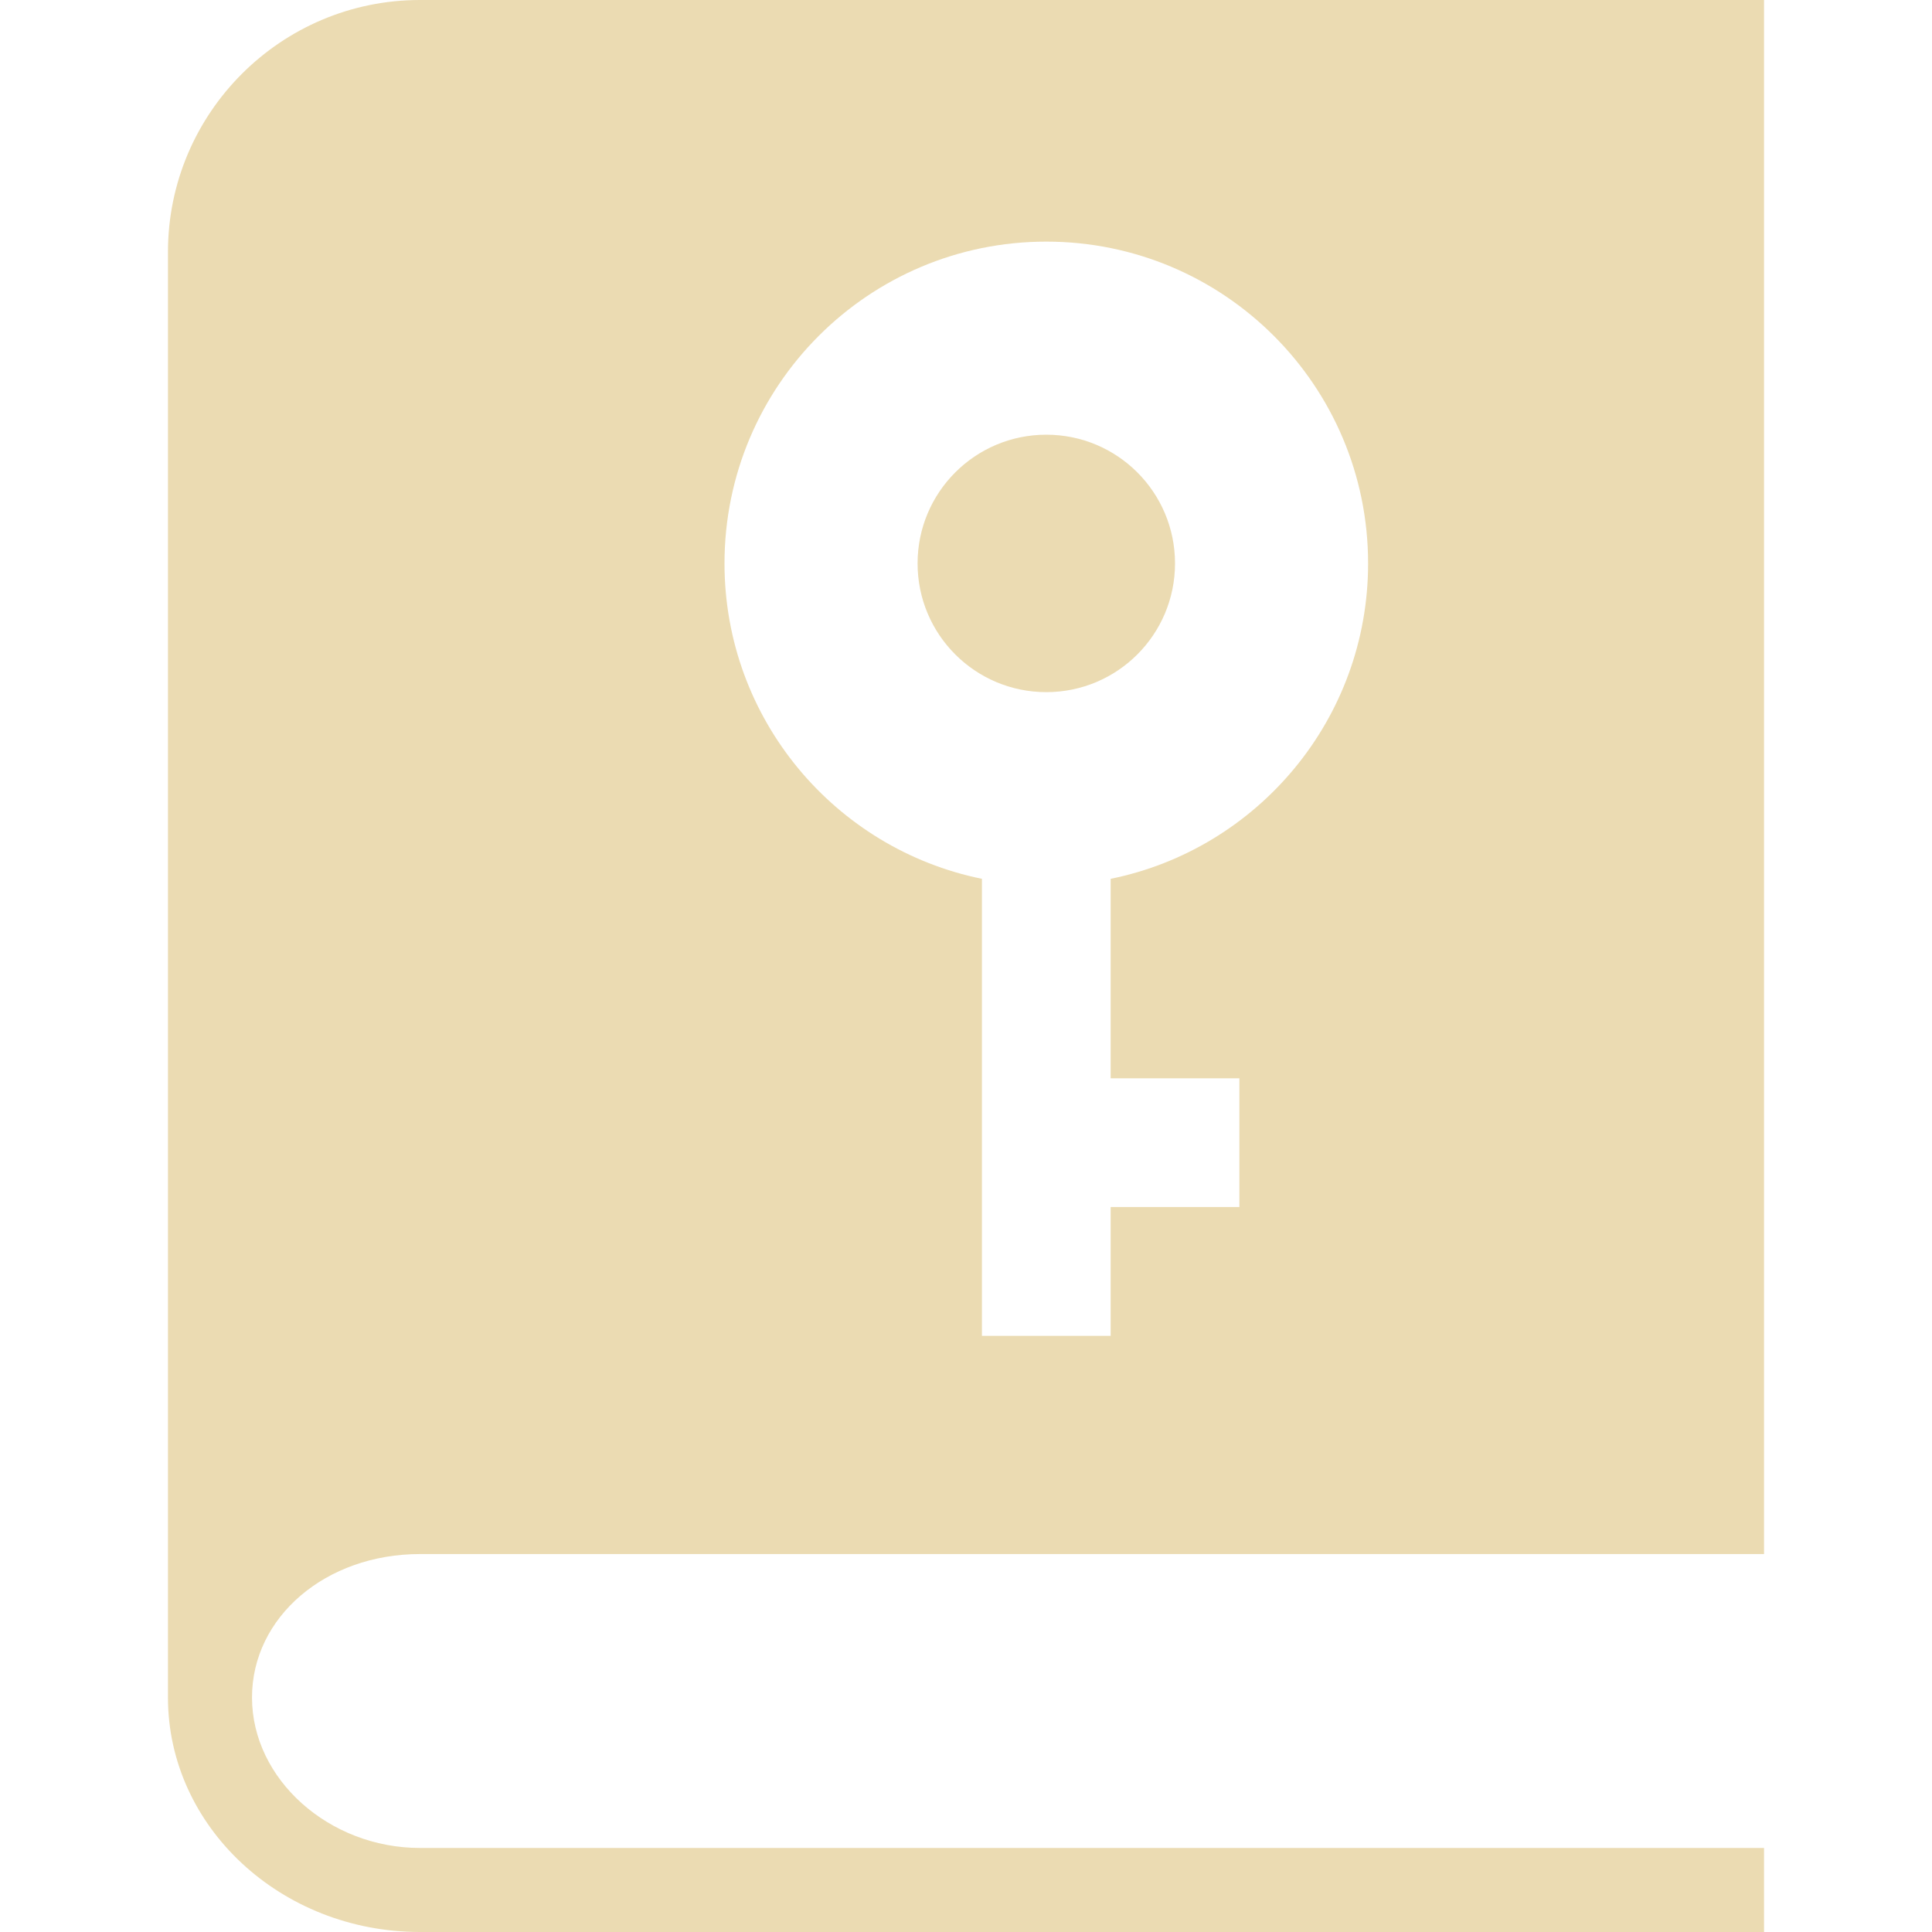
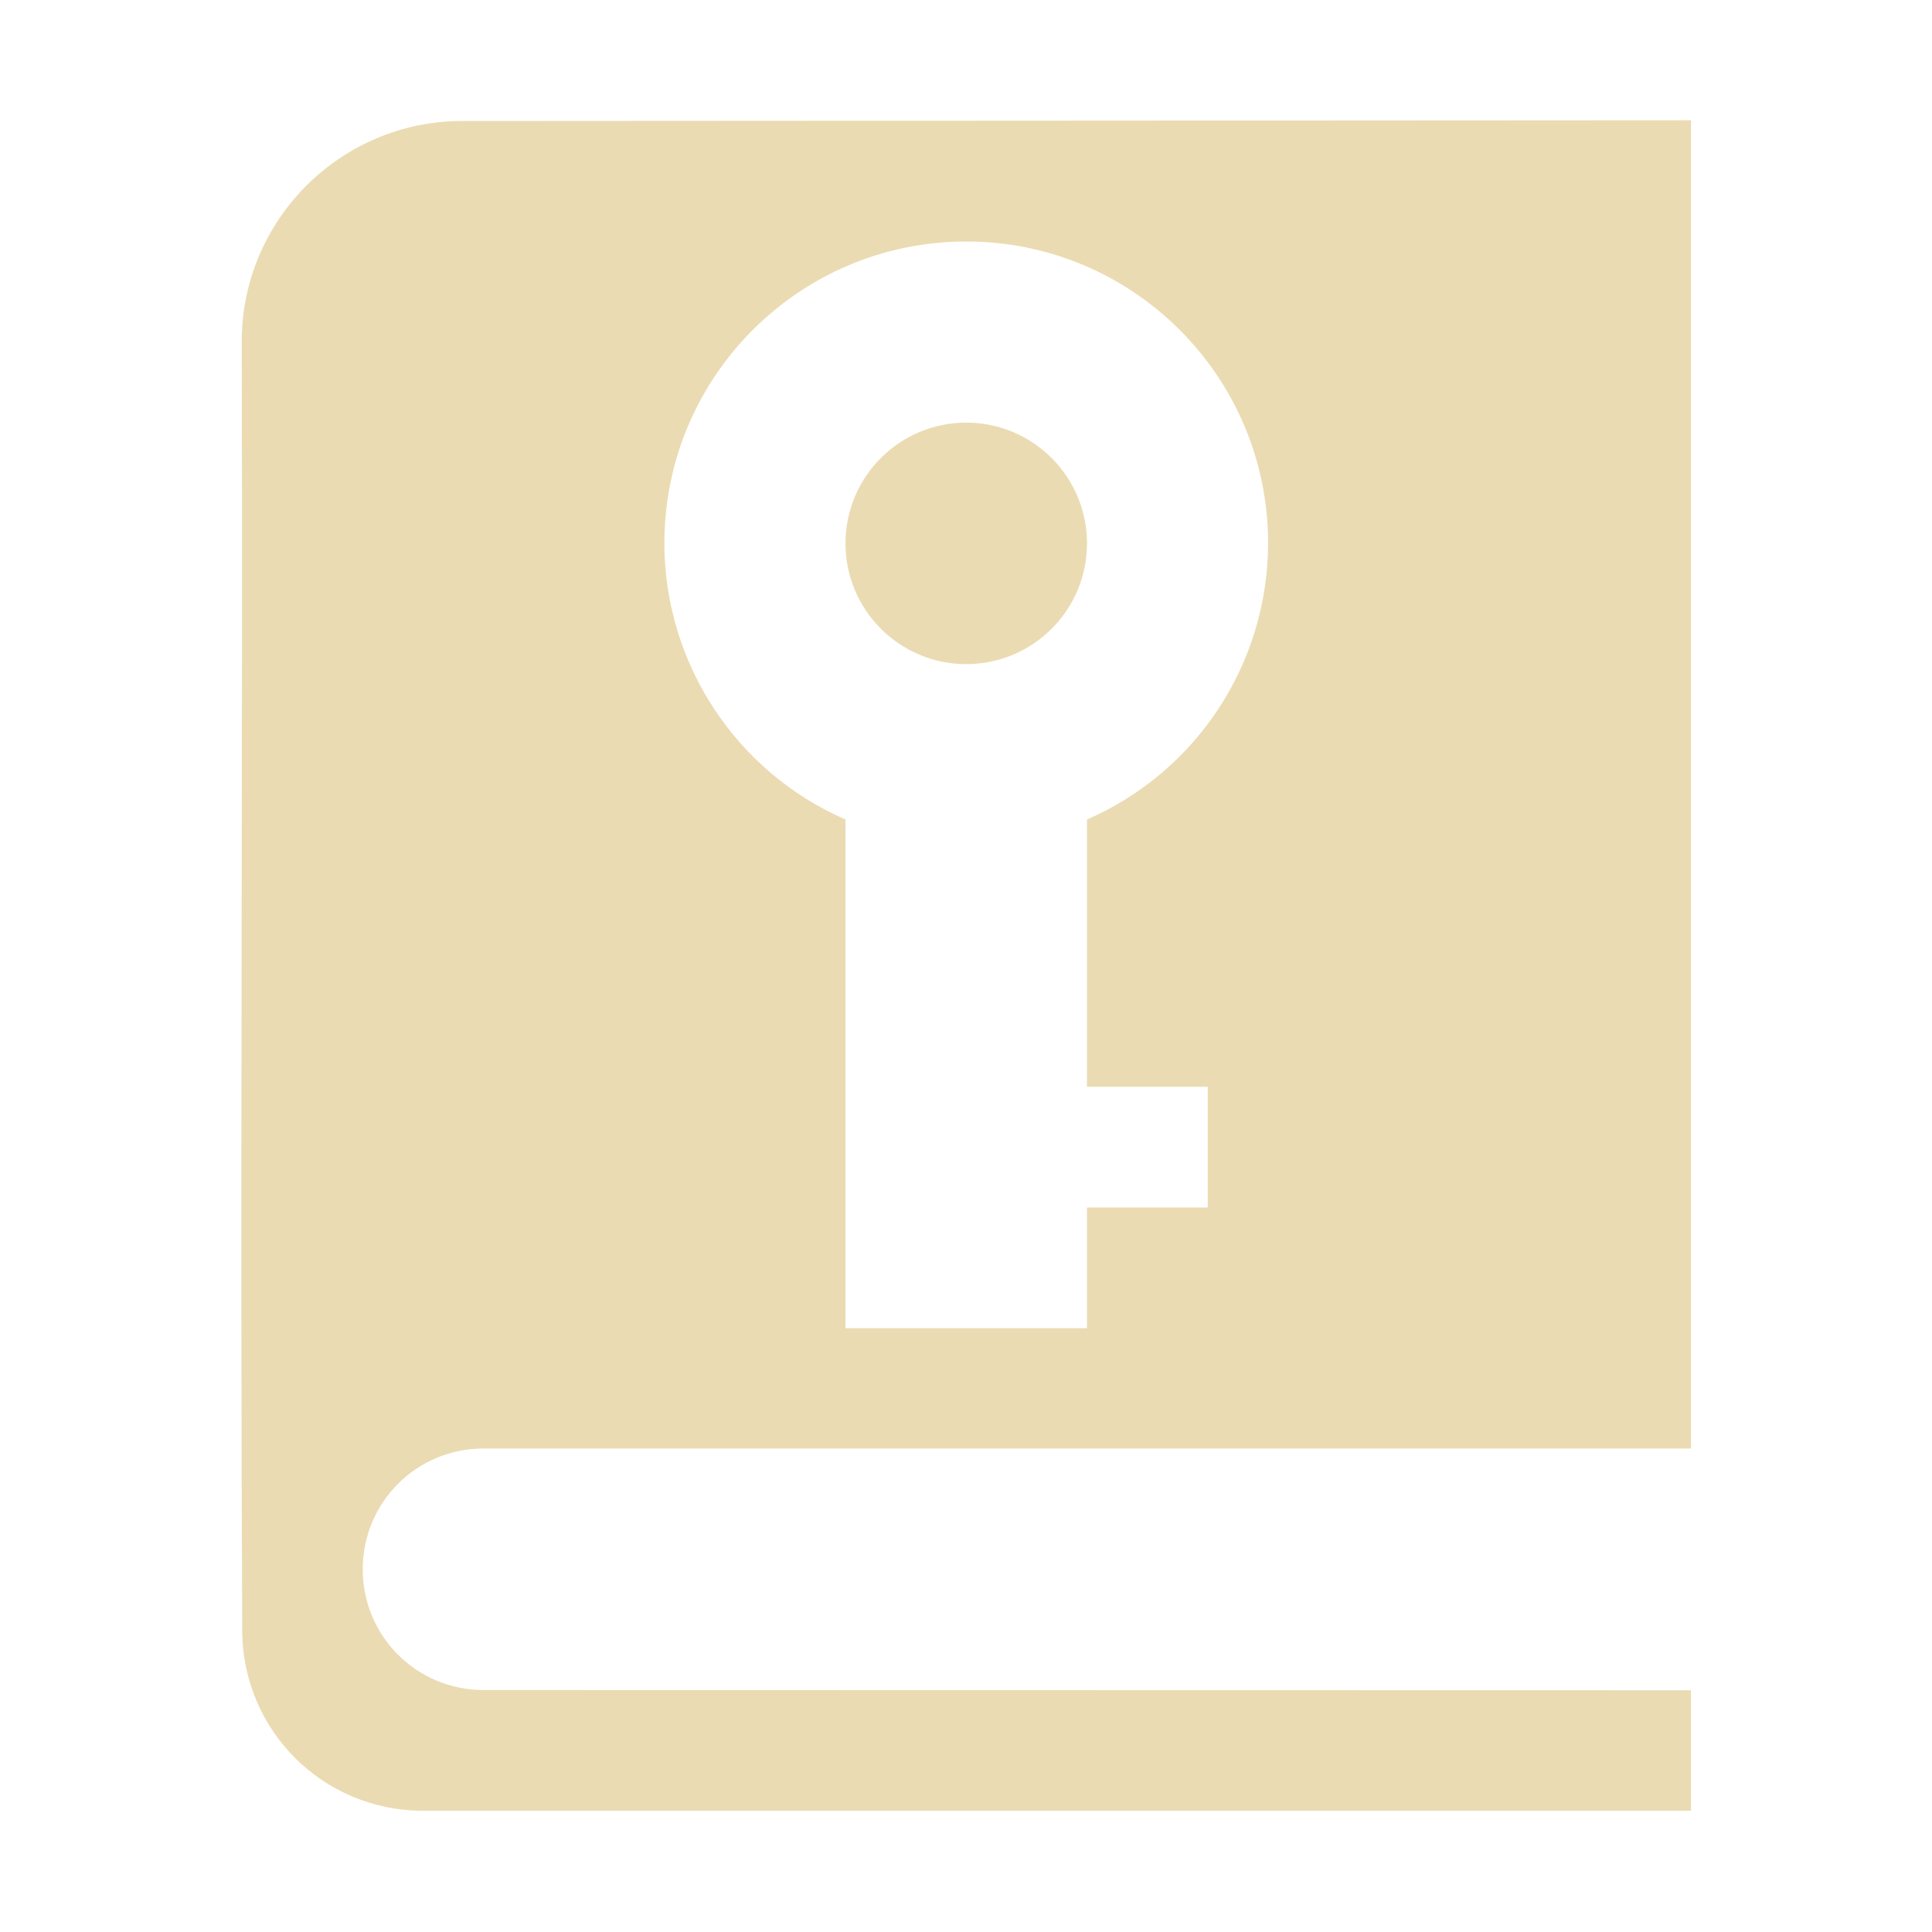
- <svg xmlns="http://www.w3.org/2000/svg" style="isolation:isolate" width="16" height="16" viewBox="0 0 16 16">
+ <svg xmlns="http://www.w3.org/2000/svg" width="16" height="16" version="1.1">
  <defs>
-     <style id="current-color-scheme" type="text/css">
-    .ColorScheme-Text { color:#ebdbb2; } .ColorScheme-Highlight { color:#458588; }
-   </style>
-     <linearGradient id="arrongin" x1="0%" x2="0%" y1="0%" y2="100%">
-       <stop offset="0%" style="stop-color:#d79921; stop-opacity:1" />
-       <stop offset="100%" style="stop-color:#b57614; stop-opacity:1" />
-     </linearGradient>
-     <linearGradient id="aurora" x1="0%" x2="0%" y1="0%" y2="100%">
-       <stop offset="0%" style="stop-color:#83a598; stop-opacity:1" />
-       <stop offset="100%" style="stop-color:#b16286; stop-opacity:1" />
-     </linearGradient>
-     <linearGradient id="fitdance" x1="0%" x2="0%" y1="0%" y2="100%">
-       <stop offset="0%" style="stop-color:#8ec07c; stop-opacity:1" />
-       <stop offset="100%" style="stop-color:#458588; stop-opacity:1" />
-     </linearGradient>
-     <linearGradient id="oomox" x1="0%" x2="0%" y1="0%" y2="100%">
-       <stop offset="0%" style="stop-color:#458588; stop-opacity:1" />
-       <stop offset="100%" style="stop-color:#928374; stop-opacity:1" />
-     </linearGradient>
-     <linearGradient id="rainblue" x1="0%" x2="0%" y1="0%" y2="100%">
-       <stop offset="0%" style="stop-color:#b8bb26; stop-opacity:1" />
-       <stop offset="100%" style="stop-color:#076678; stop-opacity:1" />
-     </linearGradient>
-     <linearGradient id="sunrise" x1="0%" x2="0%" y1="0%" y2="100%">
-       <stop offset="0%" style="stop-color: #fe8019; stop-opacity:1" />
-       <stop offset="100%" style="stop-color: #fabd2f; stop-opacity:1" />
-     </linearGradient>
-     <linearGradient id="telinkrin" x1="0%" x2="0%" y1="0%" y2="100%">
-       <stop offset="0%" style="stop-color: #83a598; stop-opacity:1" />
-       <stop offset="100%" style="stop-color: #83a598; stop-opacity:1" />
-     </linearGradient>
-     <linearGradient id="60spsycho" x1="0%" x2="0%" y1="0%" y2="100%">
-       <stop offset="0%" style="stop-color: #fb4934; stop-opacity:1" />
-       <stop offset="25%" style="stop-color: #fabd2f; stop-opacity:1" />
-       <stop offset="50%" style="stop-color: #fe8019; stop-opacity:1" />
-       <stop offset="100%" style="stop-color: #689d6a; stop-opacity:1" />
-     </linearGradient>
-     <linearGradient id="90ssummer" x1="0%" x2="0%" y1="0%" y2="100%">
-       <stop offset="0%" style="stop-color: #b16286; stop-opacity:1" />
-       <stop offset="20%" style="stop-color: #8ec07c; stop-opacity:1" />
-       <stop offset="50%" style="stop-color: #fabd2f; stop-opacity:1" />
-       <stop offset="100%" style="stop-color: #458588; stop-opacity:1" />
-     </linearGradient>
-     <linearGradient id="cyberneon" x1="0%" x2="0%" y1="0%" y2="100%">
-       <stop offset="0" style="stop-color:#83a598; stop-opacity:1" />
-       <stop offset="1" style="stop-color:#b16286; stop-opacity:1" />
-     </linearGradient>
+     <style id="current-color-scheme" type="text/css">.ColorScheme-Text { color:#ebdbb2; } .ColorScheme-Highlight { color:#458588; }</style>
  </defs>
-   <path style="fill:currentColor" class="ColorScheme-Text" fill-rule="evenodd" d="M 3.478 12.87 L 14.609 12.87 L 14.609 0 L 3.478 0 C 2.327 0 1.391 0.936 1.391 2.087 L 1.391 14.058 C 1.391 15.129 2.327 16 3.478 16 L 14.609 16 L 14.609 15.304 L 3.478 15.304 C 2.724 15.304 2.087 14.734 2.087 14.058 C 2.087 13.391 2.698 12.87 3.478 12.87 Z M 8.665 3.6 C 9.254 3.6 9.731 4.077 9.731 4.666 C 9.731 5.255 9.254 5.732 8.665 5.732 L 8.665 5.732 C 8.076 5.732 7.599 5.255 7.599 4.666 C 7.599 4.077 8.076 3.6 8.665 3.6 L 8.665 3.6 L 8.665 3.6 L 8.665 3.6 L 8.665 3.6 Z M 9.198 8.93 L 9.198 7.278 C 10.415 7.031 11.33 5.955 11.33 4.666 C 11.33 3.194 10.137 2.001 8.665 2.001 L 8.665 2.001 C 7.193 2.001 6 3.194 6 4.666 C 6 5.955 6.916 7.031 8.132 7.278 L 8.132 7.278 L 8.132 11.063 L 9.198 11.063 L 9.198 9.996 L 10.264 9.996 L 10.264 8.93 L 9.198 8.93 L 9.198 8.93 L 9.198 8.93 Z" />
+   <path class="ColorScheme-Text" d="m3.828 1.002c-1.007 0-1.826 0.819-1.826 1.826 0.009 3.557-0.014 7.115 0.004 10.67 0 0.831 0.667 1.498 1.498 1.498h10.5v-0.998l-10-2e-3c-0.554 0-1-0.446-1-1 0-0.554 0.446-1 1-1h10v-11zm4.174 0.998c1.381 0 2.5 1.119 2.5 2.5-0.002 0.993-0.59 1.89-1.5 2.287v2.213h1v1h-1v1h-2v-4.213c-0.91-0.397-1.498-1.295-1.5-2.287 0-1.381 1.119-2.5 2.5-2.5zm0 1.5c-0.552 0-1 0.448-1 1s0.448 1 1 1 1-0.448 1-1-0.448-1-1-1z" fill="currentColor" />
</svg>
